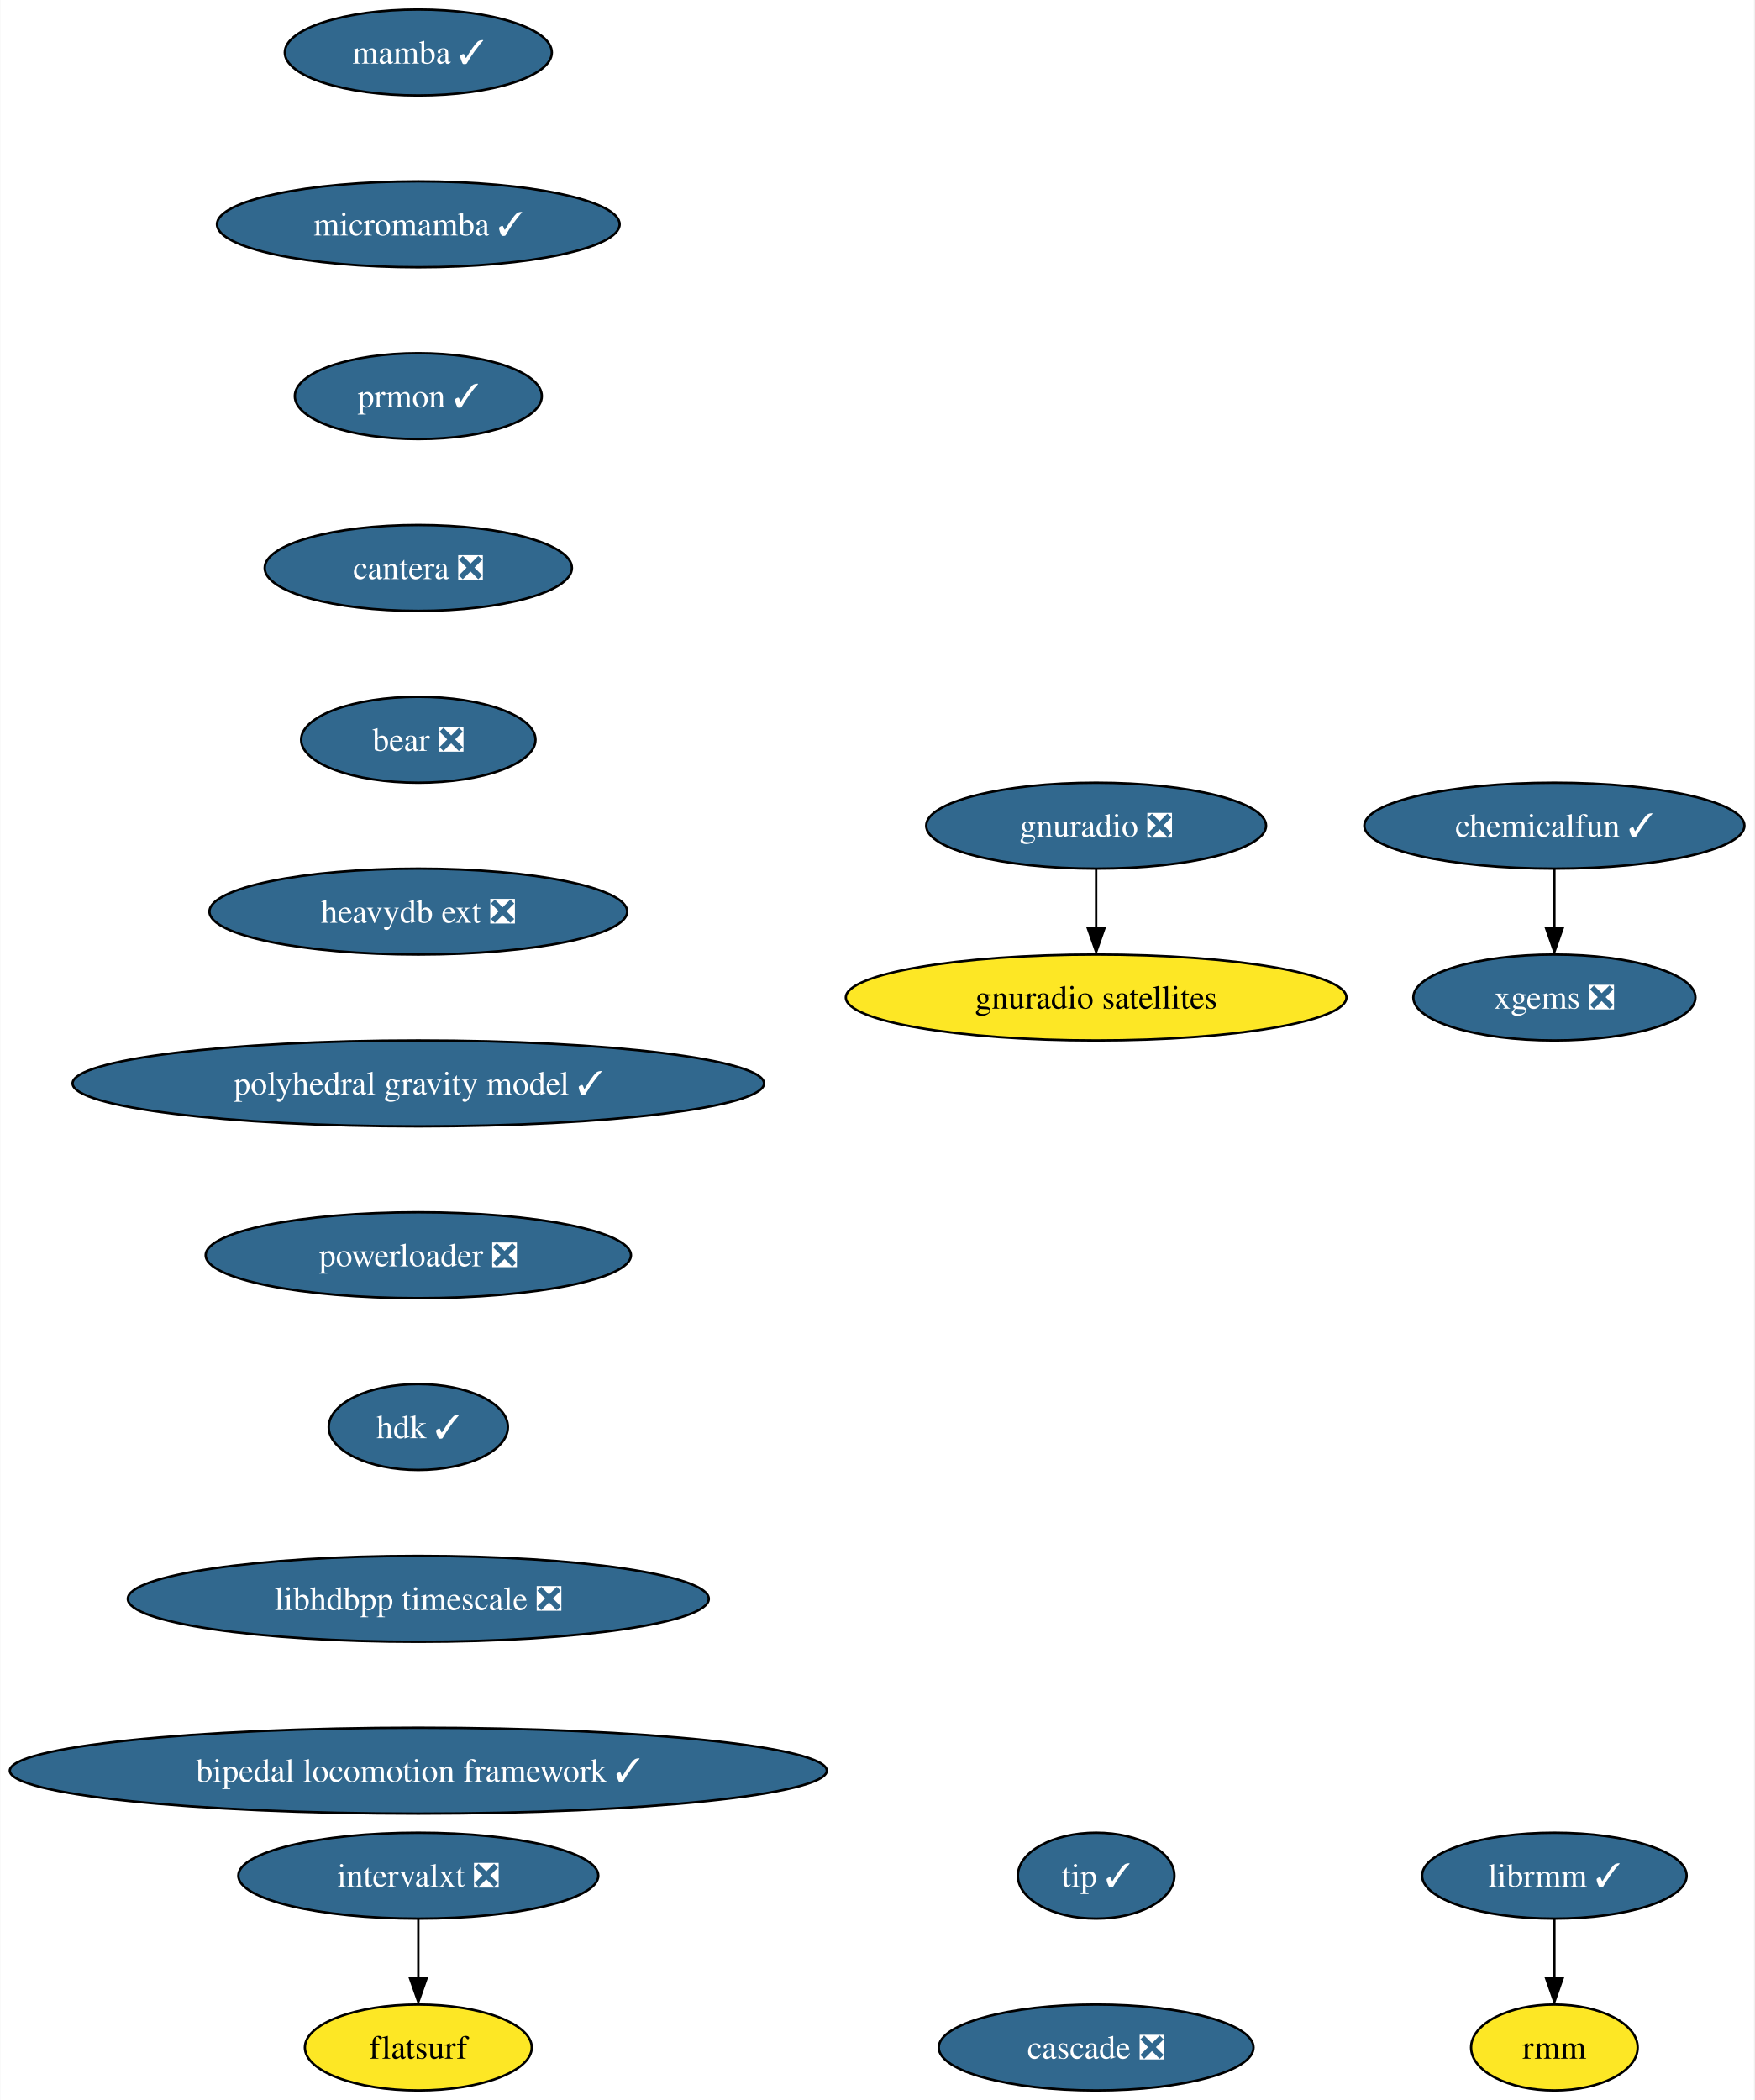
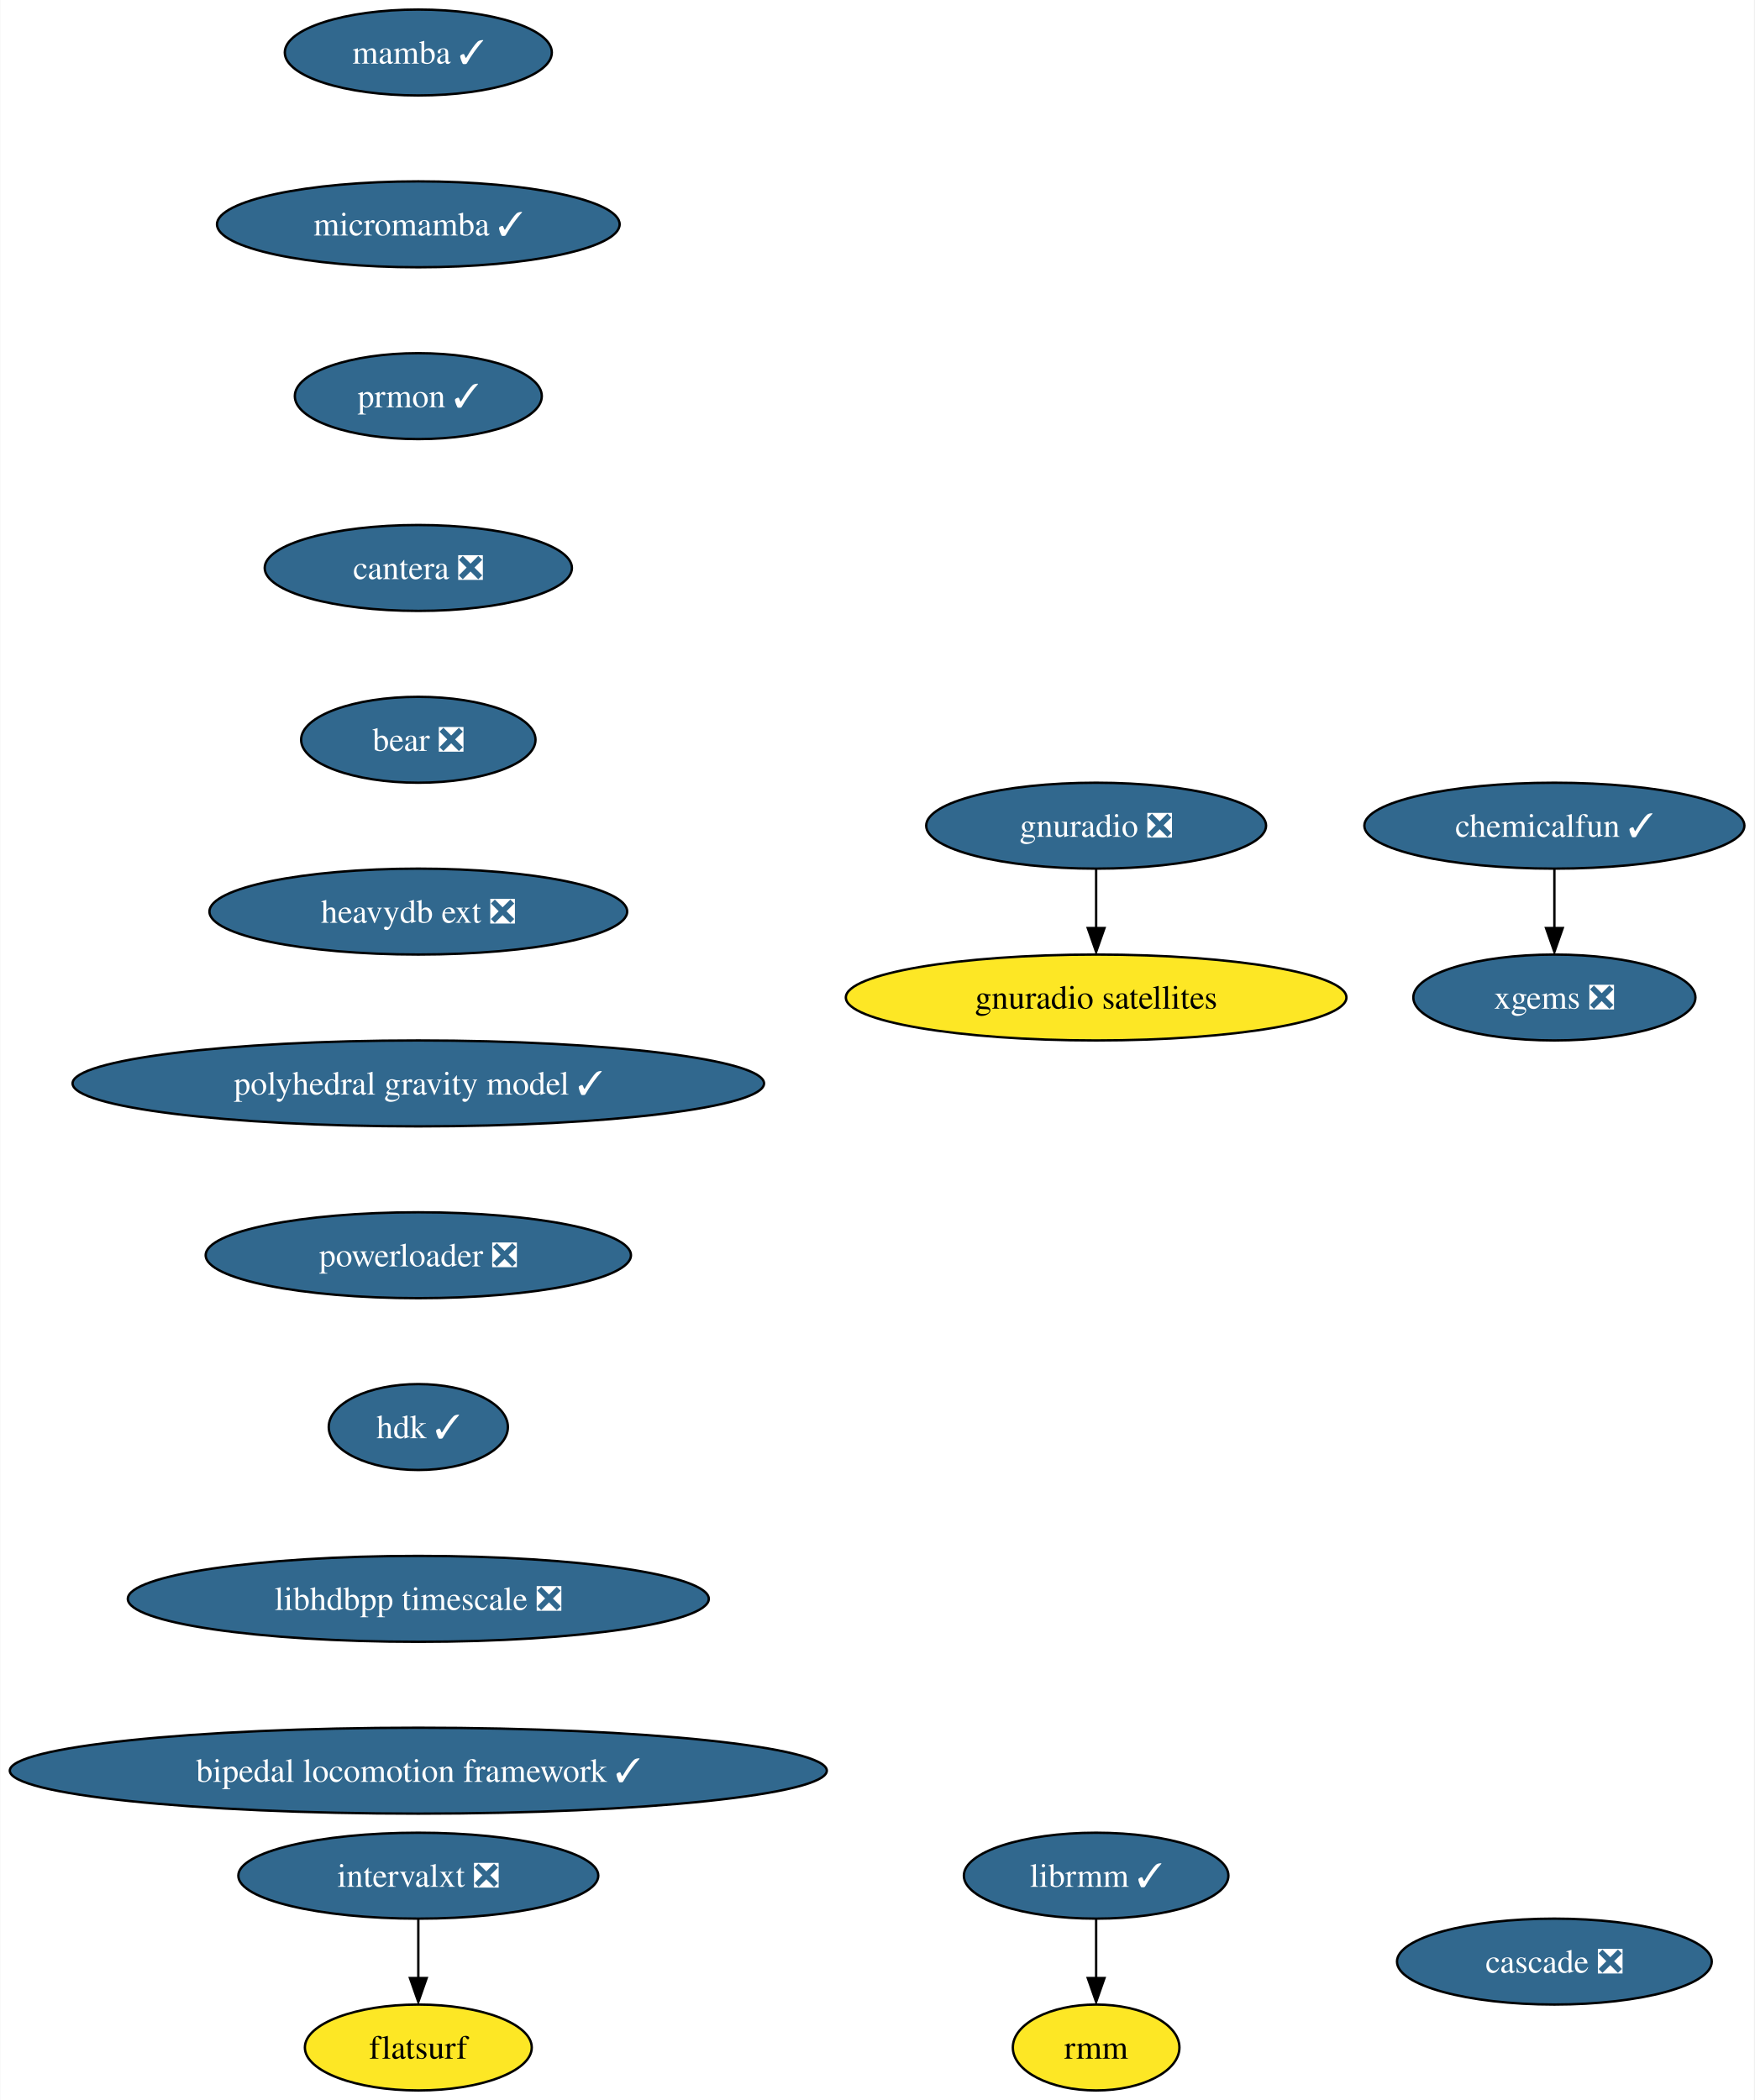
<svg xmlns="http://www.w3.org/2000/svg" xmlns:xlink="http://www.w3.org/1999/xlink" width="735pt" height="880pt" viewBox="0.00 0.00 734.78 880.00">
  <g id="graph0" class="graph" transform="scale(1 1) rotate(0) translate(4 876)">
    <polygon fill="white" stroke="none" points="-4,4 -4,-876 730.78,-876 730.78,4 -4,4" />
    <g id="node1" class="node">
      <g id="a_node1">
        <a xlink:href="https://github.com/conda-forge/mamba-feedstock/pull/187" xlink:title="mamba ✓">
          <ellipse fill="#31688e" stroke="black" cx="171.16" cy="-854" rx="55.94" ry="18" />
          <text text-anchor="middle" x="171.16" y="-849.33" font-family="Times,serif" font-size="14.00" fill="white">mamba ✓</text>
        </a>
      </g>
    </g>
    <g id="node2" class="node">
      <g id="a_node2">
        <a xlink:href="https://github.com/conda-forge/micromamba-feedstock/pull/134" xlink:title="micromamba ✓">
          <ellipse fill="#31688e" stroke="black" cx="171.16" cy="-782" rx="84.35" ry="18" />
          <text text-anchor="middle" x="171.16" y="-777.33" font-family="Times,serif" font-size="14.00" fill="white">micromamba ✓</text>
        </a>
      </g>
    </g>
    <g id="node5" class="node">
      <g id="a_node5">
        <a xlink:href="https://github.com/conda-forge/prmon-feedstock/pull/14" xlink:title="prmon ✓">
          <ellipse fill="#31688e" stroke="black" cx="171.16" cy="-710" rx="51.74" ry="18" />
          <text text-anchor="middle" x="171.16" y="-705.33" font-family="Times,serif" font-size="14.00" fill="white">prmon ✓</text>
        </a>
      </g>
    </g>
    <g id="node3" class="node">
      <g id="a_node3">
        <a xlink:href="https://github.com/conda-forge/gnuradio-feedstock/pull/238" xlink:title="gnuradio ❎">
          <ellipse fill="#31688e" stroke="black" cx="455.16" cy="-530" rx="71.2" ry="18" />
          <text text-anchor="middle" x="455.16" y="-525.33" font-family="Times,serif" font-size="14.00" fill="white">gnuradio ❎</text>
        </a>
      </g>
    </g>
    <g id="node4" class="node">
      <g id="a_node4">
        <a xlink:href="https://github.com/conda-forge/gnuradio-satellites-feedstock" xlink:title="gnuradio satellites">
          <ellipse fill="#fde725" stroke="black" cx="455.16" cy="-458" rx="104.87" ry="18" />
          <text text-anchor="middle" x="455.16" y="-453.32" font-family="Times,serif" font-size="14.00">gnuradio satellites</text>
        </a>
      </g>
    </g>
    <g id="edge2" class="edge">
      <path fill="none" stroke="black" d="M455.16,-511.7C455.16,-504.24 455.16,-495.32 455.16,-486.97" />
      <polygon fill="black" stroke="black" points="458.66,-487.1 455.16,-477.1 451.66,-487.1 458.66,-487.1" />
    </g>
    <g id="node6" class="node">
      <g id="a_node6">
        <a xlink:href="https://github.com/conda-forge/cantera-feedstock/pull/26" xlink:title="cantera ❎">
          <ellipse fill="#31688e" stroke="black" cx="171.16" cy="-638" rx="64.36" ry="18" />
          <text text-anchor="middle" x="171.16" y="-633.33" font-family="Times,serif" font-size="14.00" fill="white">cantera ❎</text>
        </a>
      </g>
    </g>
    <g id="node7" class="node">
      <g id="a_node7">
        <a xlink:href="https://github.com/conda-forge/bear-feedstock/pull/37" xlink:title="bear ❎">
          <ellipse fill="#31688e" stroke="black" cx="171.16" cy="-566" rx="49.1" ry="18" />
          <text text-anchor="middle" x="171.16" y="-561.33" font-family="Times,serif" font-size="14.00" fill="white">bear ❎</text>
        </a>
      </g>
    </g>
    <g id="node13" class="node">
      <g id="a_node13">
        <a xlink:href="https://github.com/conda-forge/heavydb-ext-feedstock/pull/48" xlink:title="heavydb ext ❎">
          <ellipse fill="#31688e" stroke="black" cx="171.16" cy="-494" rx="87.51" ry="18" />
          <text text-anchor="middle" x="171.16" y="-489.32" font-family="Times,serif" font-size="14.00" fill="white">heavydb ext ❎</text>
        </a>
      </g>
    </g>
    <g id="node8" class="node">
      <g id="a_node8">
        <a xlink:href="https://github.com/conda-forge/librmm-feedstock/pull/48" xlink:title="librmm ✓">
-           <ellipse fill="#31688e" stroke="black" cx="647.16" cy="-90" rx="55.42" ry="18" />
-           <text text-anchor="middle" x="647.16" y="-85.33" font-family="Times,serif" font-size="14.00" fill="white">librmm ✓</text>
+           <ellipse fill="#31688e" stroke="black" cx="455.16" cy="-90" rx="55.42" ry="18" />
+           <text text-anchor="middle" x="455.16" y="-85.33" font-family="Times,serif" font-size="14.00" fill="white">librmm ✓</text>
        </a>
      </g>
    </g>
    <g id="node9" class="node">
      <g id="a_node9">
        <a xlink:href="https://github.com/conda-forge/rmm-feedstock" xlink:title="rmm">
-           <ellipse fill="#fde725" stroke="black" cx="647.16" cy="-18" rx="34.9" ry="18" />
-           <text text-anchor="middle" x="647.16" y="-13.32" font-family="Times,serif" font-size="14.00">rmm</text>
+           <ellipse fill="#fde725" stroke="black" cx="455.16" cy="-18" rx="34.9" ry="18" />
+           <text text-anchor="middle" x="455.16" y="-13.32" font-family="Times,serif" font-size="14.00">rmm</text>
        </a>
      </g>
    </g>
    <g id="edge6" class="edge">
-       <path fill="none" stroke="black" d="M647.16,-71.7C647.16,-64.24 647.16,-55.32 647.16,-46.97" />
-       <polygon fill="black" stroke="black" points="650.66,-47.1 647.16,-37.1 643.66,-47.1 650.66,-47.1" />
+       <path fill="none" stroke="black" d="M455.16,-71.7C455.16,-64.24 455.16,-55.32 455.16,-46.97" />
+       <polygon fill="black" stroke="black" points="458.66,-47.1 455.16,-37.1 451.66,-47.1 458.66,-47.1" />
    </g>
    <g id="node10" class="node">
      <g id="a_node10">
        <a xlink:href="https://github.com/conda-forge/xgems-feedstock/pull/24" xlink:title="xgems ❎">
          <ellipse fill="#31688e" stroke="black" cx="647.16" cy="-458" rx="59.1" ry="18" />
          <text text-anchor="middle" x="647.16" y="-453.32" font-family="Times,serif" font-size="14.00" fill="white">xgems ❎</text>
        </a>
      </g>
    </g>
    <g id="node11" class="node">
      <g id="a_node11">
        <a xlink:href="https://github.com/conda-forge/intervalxt-feedstock/pull/14" xlink:title="intervalxt ❎">
          <ellipse fill="#31688e" stroke="black" cx="171.16" cy="-90" rx="75.41" ry="18" />
          <text text-anchor="middle" x="171.16" y="-85.33" font-family="Times,serif" font-size="14.00" fill="white">intervalxt ❎</text>
        </a>
      </g>
    </g>
    <g id="node12" class="node">
      <g id="a_node12">
        <a xlink:href="https://github.com/conda-forge/flatsurf-feedstock" xlink:title="flatsurf">
          <ellipse fill="#fde725" stroke="black" cx="171.16" cy="-18" rx="47.53" ry="18" />
          <text text-anchor="middle" x="171.16" y="-13.32" font-family="Times,serif" font-size="14.00">flatsurf</text>
        </a>
      </g>
    </g>
    <g id="edge7" class="edge">
      <path fill="none" stroke="black" d="M171.16,-71.7C171.16,-64.24 171.16,-55.32 171.16,-46.97" />
      <polygon fill="black" stroke="black" points="174.66,-47.1 171.16,-37.1 167.66,-47.1 174.66,-47.1" />
    </g>
    <g id="node15" class="node">
      <g id="a_node15">
        <a xlink:href="https://github.com/conda-forge/polyhedral-gravity-model-feedstock/pull/10" xlink:title="polyhedral gravity model ✓">
          <ellipse fill="#31688e" stroke="black" cx="171.16" cy="-422" rx="144.86" ry="18" />
          <text text-anchor="middle" x="171.16" y="-417.32" font-family="Times,serif" font-size="14.00" fill="white">polyhedral gravity model ✓</text>
        </a>
      </g>
    </g>
    <g id="node14" class="node">
      <g id="a_node14">
        <a xlink:href="https://github.com/conda-forge/chemicalfun-feedstock/pull/14" xlink:title="chemicalfun ✓">
          <ellipse fill="#31688e" stroke="black" cx="647.16" cy="-530" rx="79.62" ry="18" />
          <text text-anchor="middle" x="647.16" y="-525.33" font-family="Times,serif" font-size="14.00" fill="white">chemicalfun ✓</text>
        </a>
      </g>
    </g>
    <g id="edge9" class="edge">
      <path fill="none" stroke="black" d="M647.16,-511.7C647.16,-504.24 647.16,-495.32 647.16,-486.97" />
      <polygon fill="black" stroke="black" points="650.66,-487.1 647.16,-477.1 643.66,-487.1 650.66,-487.1" />
    </g>
    <g id="node16" class="node">
      <g id="a_node16">
        <a xlink:href="https://github.com/conda-forge/powerloader-feedstock/pull/27" xlink:title="powerloader ❎">
          <ellipse fill="#31688e" stroke="black" cx="171.16" cy="-350" rx="89.09" ry="18" />
          <text text-anchor="middle" x="171.16" y="-345.32" font-family="Times,serif" font-size="14.00" fill="white">powerloader ❎</text>
        </a>
      </g>
    </g>
    <g id="node17" class="node">
      <g id="a_node17">
        <a xlink:href="https://github.com/conda-forge/hdk-feedstock/pull/33" xlink:title="hdk ✓">
          <ellipse fill="#31688e" stroke="black" cx="171.16" cy="-278" rx="37.53" ry="18" />
          <text text-anchor="middle" x="171.16" y="-273.32" font-family="Times,serif" font-size="14.00" fill="white">hdk ✓</text>
        </a>
      </g>
    </g>
    <g id="node18" class="node">
      <g id="a_node18">
        <a xlink:href="https://github.com/conda-forge/libhdbpp-timescale-feedstock/pull/4" xlink:title="libhdbpp timescale ❎">
          <ellipse fill="#31688e" stroke="black" cx="171.16" cy="-206" rx="121.71" ry="18" />
          <text text-anchor="middle" x="171.16" y="-201.33" font-family="Times,serif" font-size="14.00" fill="white">libhdbpp timescale ❎</text>
        </a>
      </g>
    </g>
    <g id="node19" class="node">
      <g id="a_node19">
        <a xlink:href="https://github.com/conda-forge/bipedal-locomotion-framework-feedstock/pull/35" xlink:title="bipedal locomotion framework ✓">
          <ellipse fill="#31688e" stroke="black" cx="171.16" cy="-134" rx="171.16" ry="18" />
          <text text-anchor="middle" x="171.16" y="-129.32" font-family="Times,serif" font-size="14.00" fill="white">bipedal locomotion framework ✓</text>
        </a>
      </g>
    </g>
    <g id="node20" class="node">
      <g id="a_node20">
-         <a xlink:href="https://github.com/conda-forge/tip-feedstock/pull/18" xlink:title="tip ✓">
-           <ellipse fill="#31688e" stroke="black" cx="455.16" cy="-90" rx="32.79" ry="18" />
-           <text text-anchor="middle" x="455.16" y="-85.33" font-family="Times,serif" font-size="14.00" fill="white">tip ✓</text>
-         </a>
-       </g>
-     </g>
-     <g id="node21" class="node">
-       <g id="a_node21">
        <a xlink:href="https://github.com/conda-forge/cascade-feedstock/pull/10" xlink:title="cascade ❎">
-           <ellipse fill="#31688e" stroke="black" cx="455.16" cy="-18" rx="65.94" ry="18" />
-           <text text-anchor="middle" x="455.16" y="-13.32" font-family="Times,serif" font-size="14.00" fill="white">cascade ❎</text>
+           <ellipse fill="#31688e" stroke="black" cx="647.16" cy="-54" rx="65.94" ry="18" />
+           <text text-anchor="middle" x="647.16" y="-49.33" font-family="Times,serif" font-size="14.00" fill="white">cascade ❎</text>
        </a>
      </g>
    </g>
  </g>
</svg>
